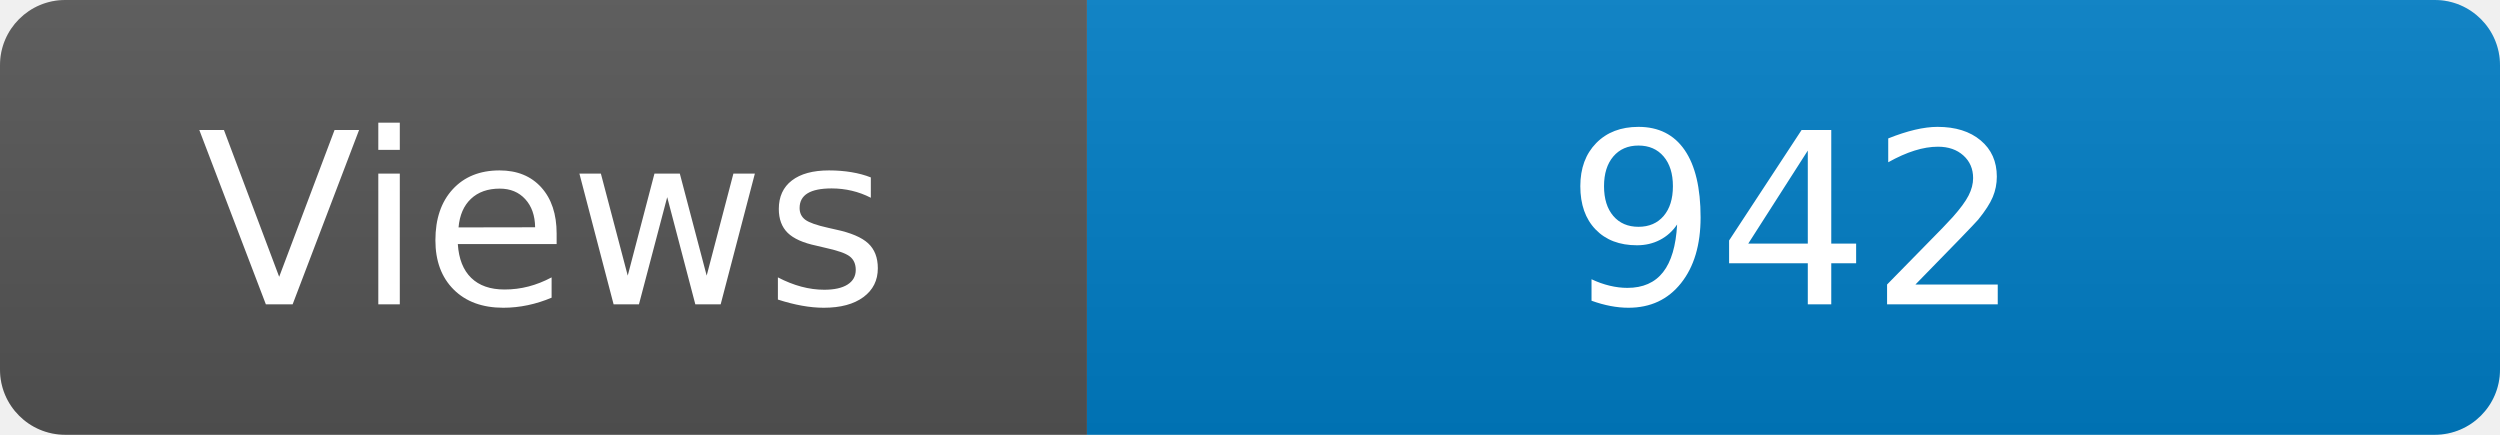
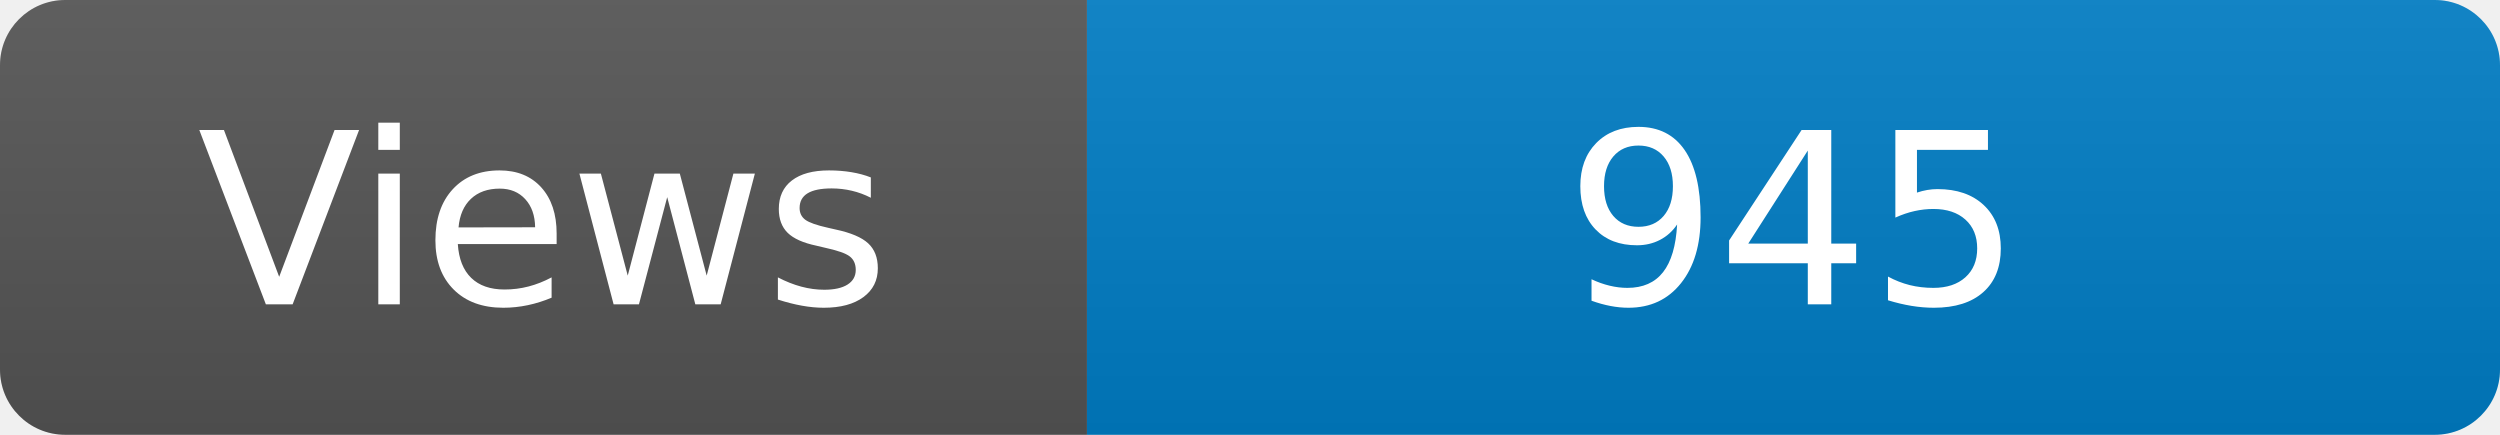
<svg xmlns="http://www.w3.org/2000/svg" width="115" height="20" role="img" aria-label="Maintained?: yes">
  <linearGradient id="s" x2="0" y2="100%">
    <stop offset="0" stop-color="#bbb" stop-opacity=".1" />
    <stop offset="1" stop-opacity=".1" />
  </linearGradient>
  <clipPath id="r">
    <rect width="115" height="20" rx="3" fill="#fff" />
  </clipPath>
  <g clip-path="url(#r)">
    <rect width="50" height="20" fill="#555" />
    <rect x="50" width="160" height="20" fill="#007ec6" />
    <rect width="115" height="20" fill="url(#s)" />
  </g>
  <g fill="#fff" text-anchor="middle" font-family="Verdana,Geneva,DejaVu Sans,sans-serif" font-size="110">
    <text x="250" y="140" transform="scale(.1)" fill="#fff">Views</text>
-     <text x="825" y="140" transform="scale(.1)" fill="#fff">942</text>
+     <text x="825" y="140" transform="scale(.1)" fill="#fff">945</text>
  </g>
</svg>
